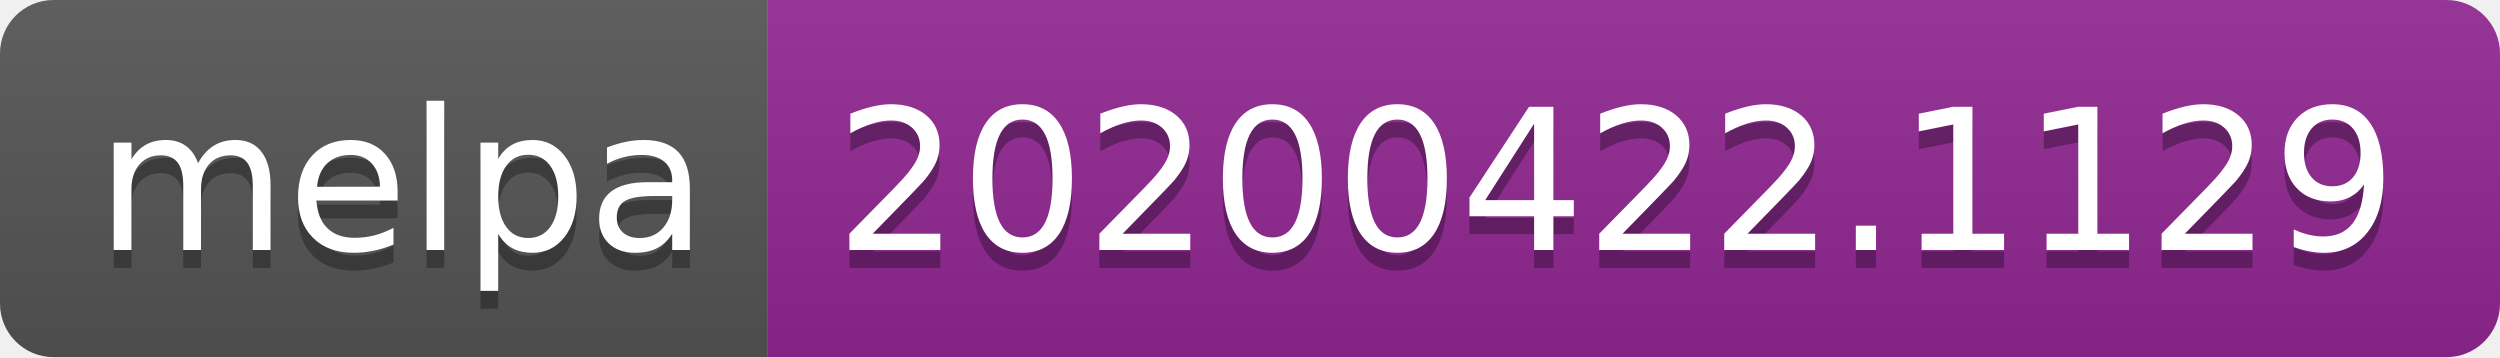
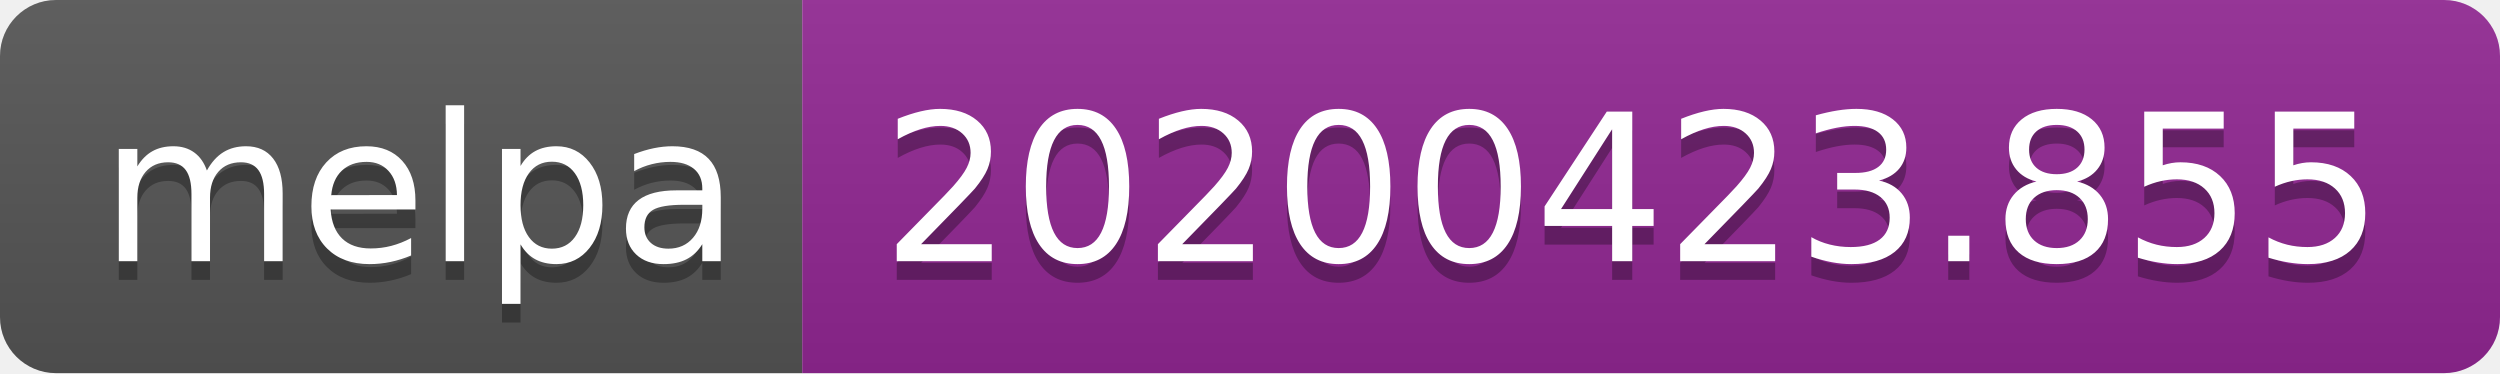
- <svg xmlns="http://www.w3.org/2000/svg" width="140" height="20">
+ <svg xmlns="http://www.w3.org/2000/svg" width="134" height="20">
  <linearGradient id="s" x2="0" y2="100%">
    <stop offset="0" stop-color="#bbb" stop-opacity=".1" />
    <stop offset="1" stop-opacity=".1" />
  </linearGradient>
  <clipPath id="r">
-     <rect width="140" height="20" rx="3" fill="#fff" />
+     <rect width="134" height="20" rx="3" fill="#fff" />
  </clipPath>
  <g clip-path="url(#r)">
    <rect width="43" height="20" fill="#555" />
-     <rect x="43" width="97" height="20" fill="#922793" />
-     <rect width="140" height="20" fill="url(#s)" />
+     <rect x="43" width="91" height="20" fill="#922793" />
+     <rect width="134" height="20" fill="url(#s)" />
  </g>
  <g fill="#fff" text-anchor="middle" font-family="DejaVu Sans,Verdana,Geneva,sans-serif" font-size="110">
    <text x="225" y="150" fill="#010101" fill-opacity=".3" transform="scale(.1)" textLength="330">melpa</text>
    <text x="225" y="140" transform="scale(.1)" textLength="330">melpa</text>
-     <text x="905" y="150" fill="#010101" fill-opacity=".3" transform="scale(.1)" textLength="870">20200422.1129</text>
-     <text x="905" y="140" transform="scale(.1)" textLength="870">20200422.1129</text>
+     <text x="875" y="150" fill="#010101" fill-opacity=".3" transform="scale(.1)" textLength="810">20200423.855</text>
+     <text x="875" y="140" transform="scale(.1)" textLength="810">20200423.855</text>
  </g>
</svg>
